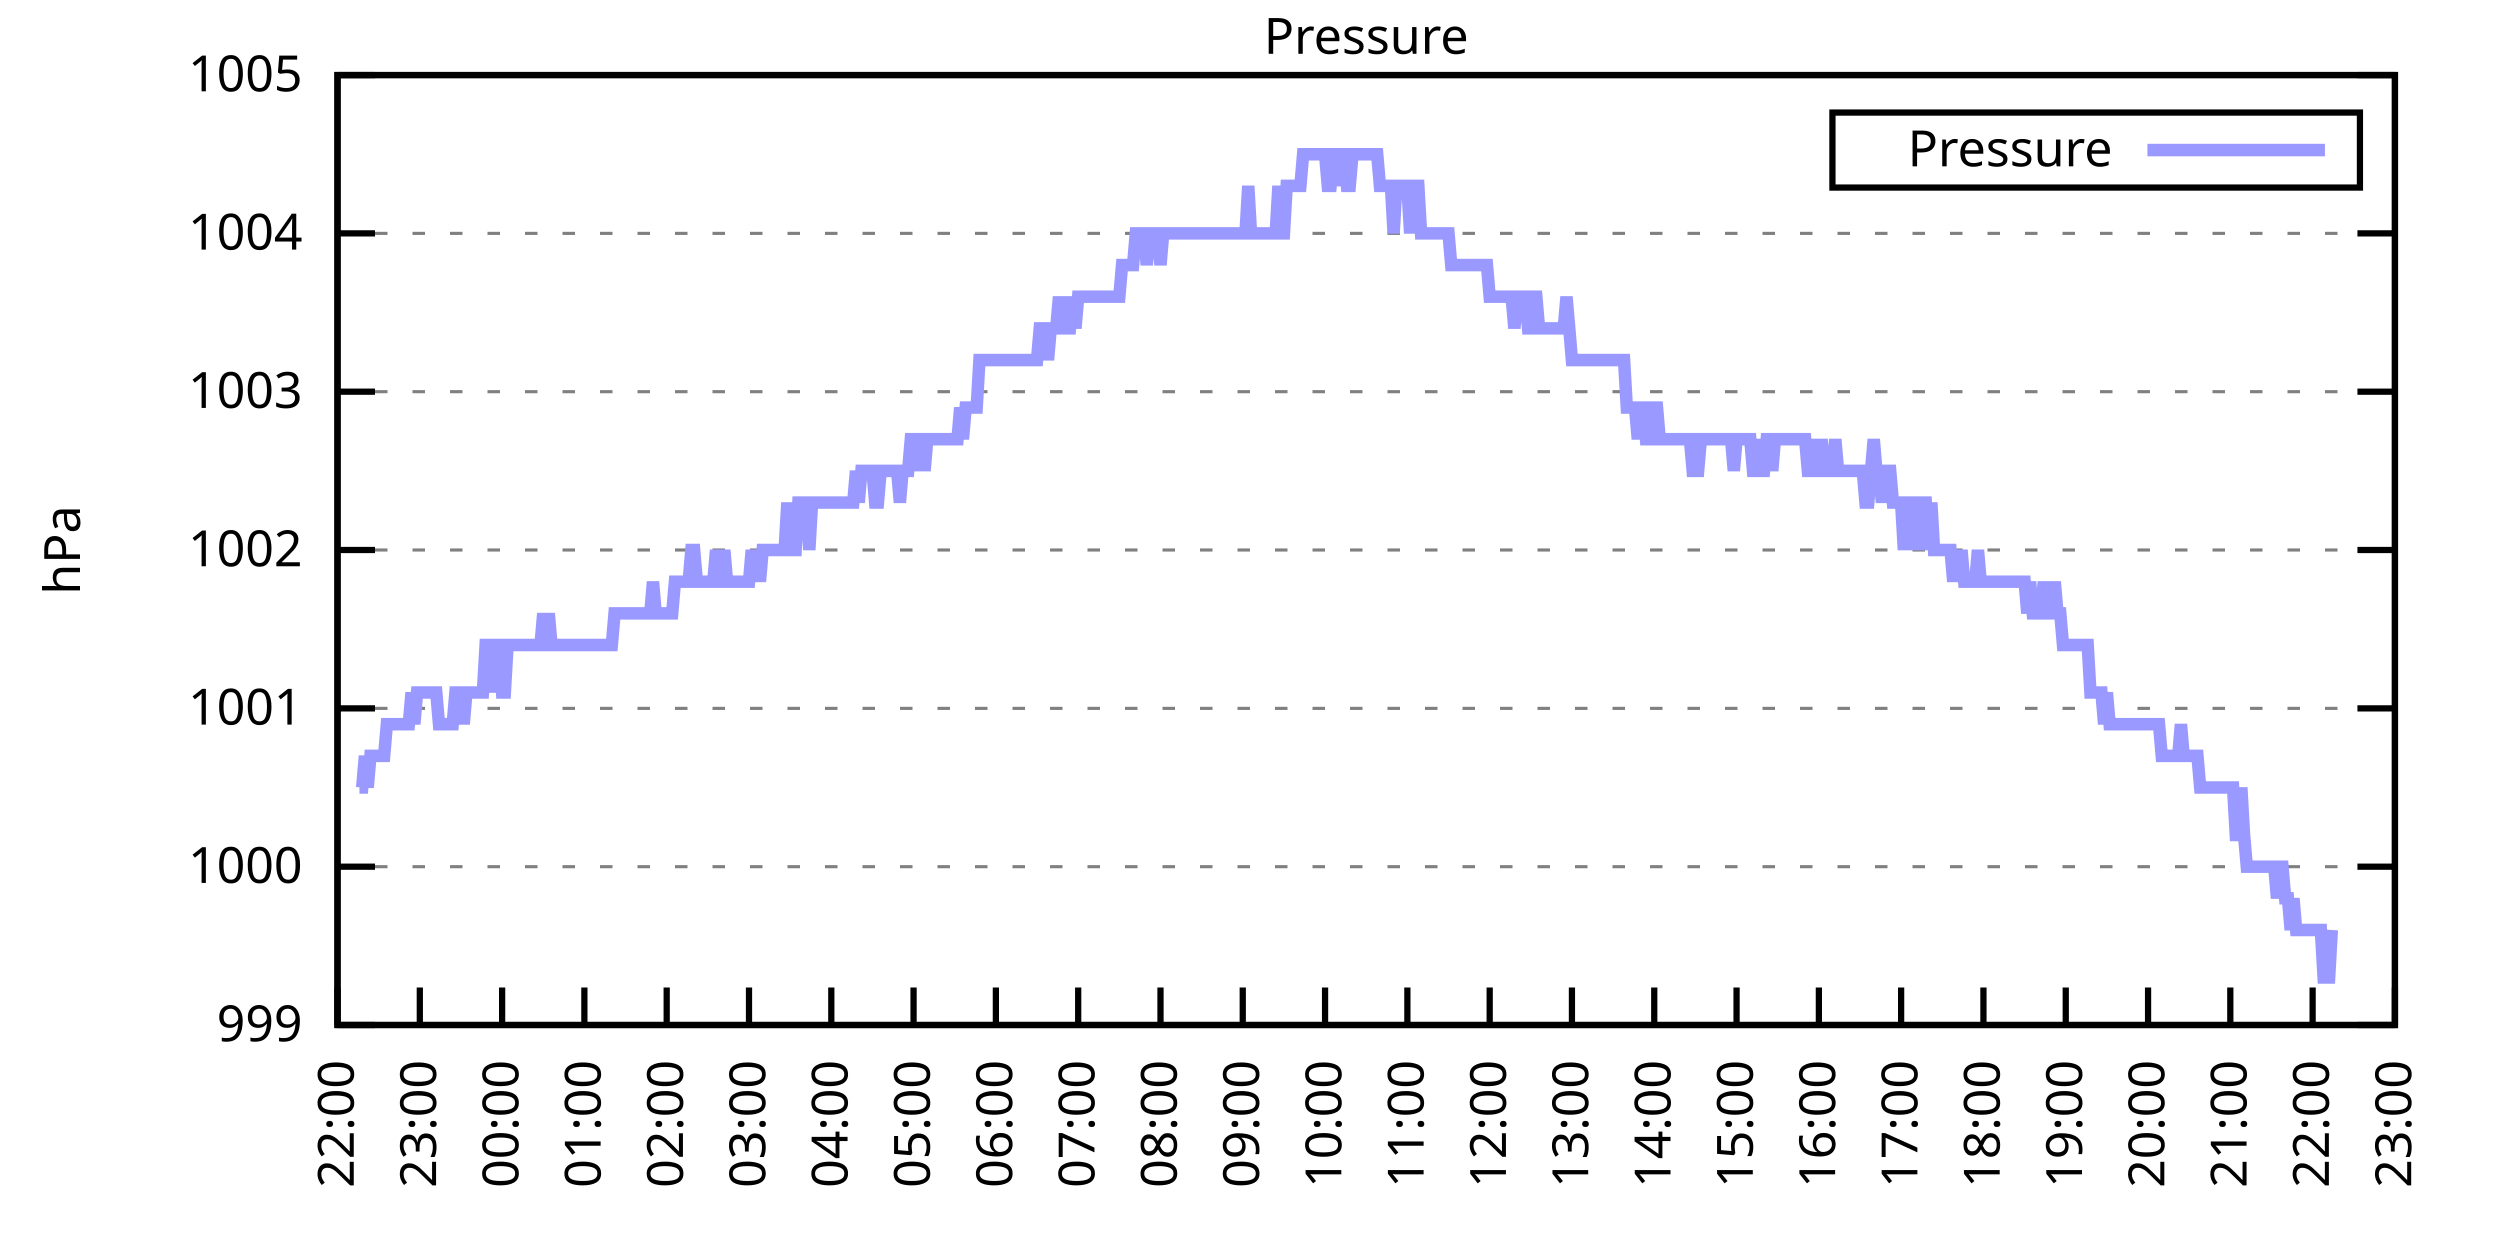
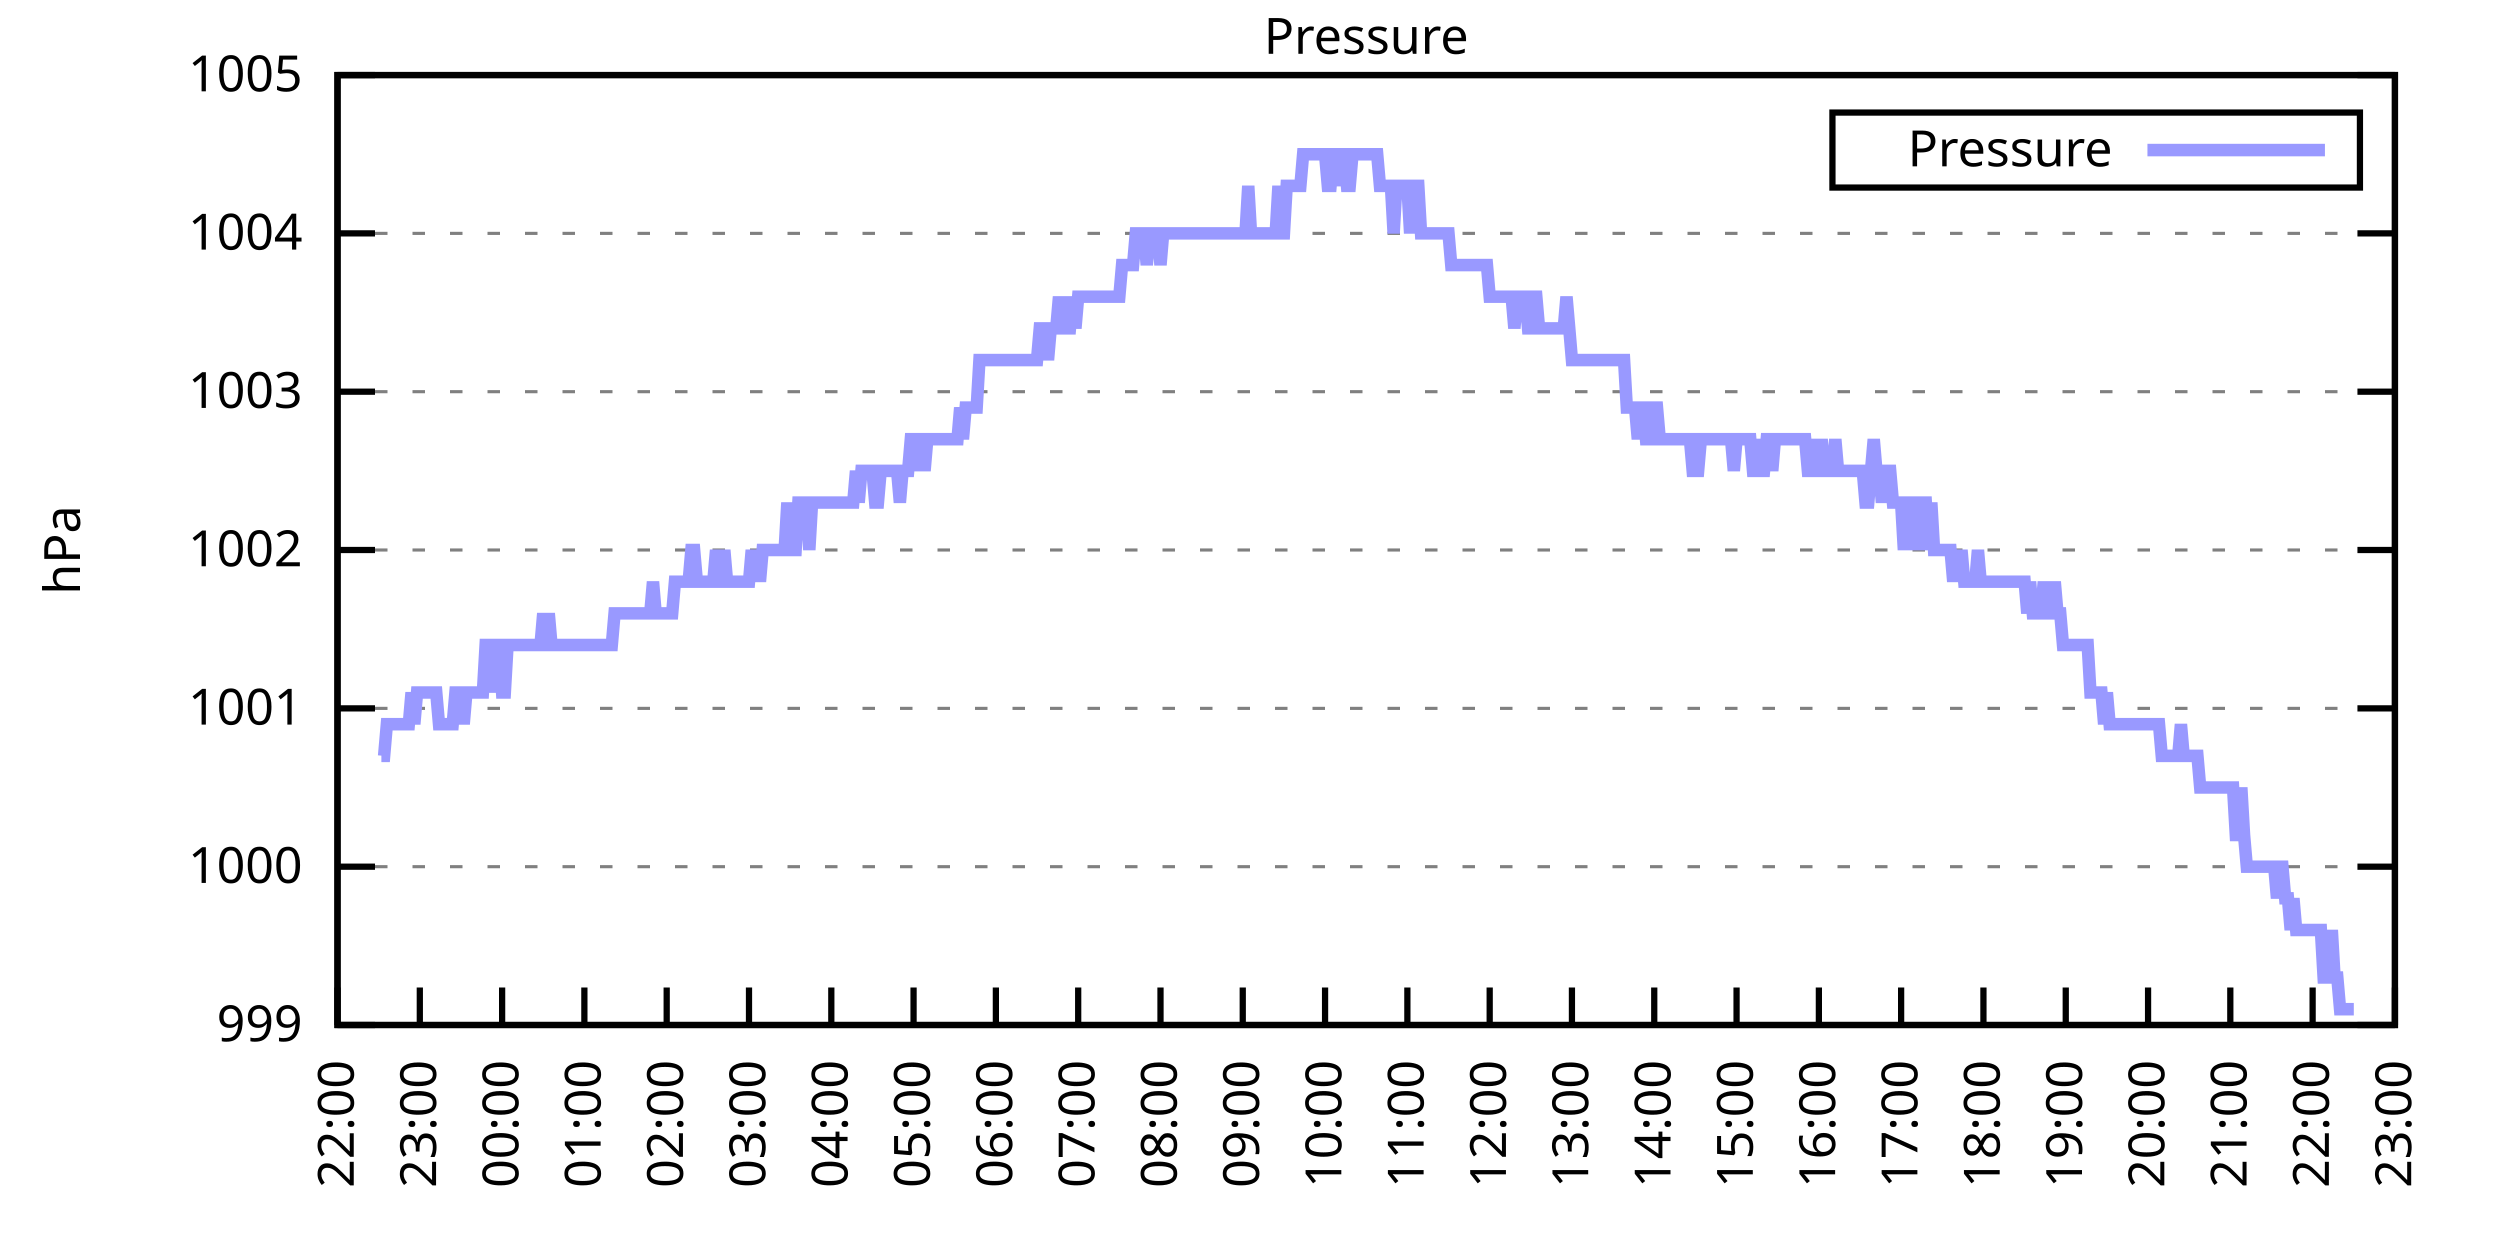
<svg xmlns="http://www.w3.org/2000/svg" xmlns:xlink="http://www.w3.org/1999/xlink" width="400" height="200" viewBox="0 0 400 200">
  <g id="gnuplot_canvas">
    <rect x="0" y="0" width="400" height="200" fill="none" />
    <defs>
      <circle id="gpDot" r="0.5" stroke-width="0.5" stroke="currentColor" />
      <path id="gpPt0" stroke-width="0.333" stroke="currentColor" d="M-1,0 h2 M0,-1 v2" />
      <path id="gpPt1" stroke-width="0.333" stroke="currentColor" d="M-1,-1 L1,1 M1,-1 L-1,1" />
      <path id="gpPt2" stroke-width="0.333" stroke="currentColor" d="M-1,0 L1,0 M0,-1 L0,1 M-1,-1 L1,1 M-1,1 L1,-1" />
      <rect id="gpPt3" stroke-width="0.333" stroke="currentColor" x="-1" y="-1" width="2" height="2" />
      <rect id="gpPt4" stroke-width="0.333" stroke="currentColor" fill="currentColor" x="-1" y="-1" width="2" height="2" />
      <circle id="gpPt5" stroke-width="0.333" stroke="currentColor" cx="0" cy="0" r="1" />
      <use xlink:href="#gpPt5" id="gpPt6" fill="currentColor" stroke="none" />
      <path id="gpPt7" stroke-width="0.333" stroke="currentColor" d="M0,-1.33 L-1.33,0.67 L1.33,0.67 z" />
      <use xlink:href="#gpPt7" id="gpPt8" fill="currentColor" stroke="none" />
      <use xlink:href="#gpPt7" id="gpPt9" stroke="currentColor" transform="rotate(180)" />
      <use xlink:href="#gpPt9" id="gpPt10" fill="currentColor" stroke="none" />
      <use xlink:href="#gpPt3" id="gpPt11" stroke="currentColor" transform="rotate(45)" />
      <use xlink:href="#gpPt11" id="gpPt12" fill="currentColor" stroke="none" />
      <path id="gpPt13" stroke-width="0.333" stroke="currentColor" d="M0,1.330 L1.265,0.411 L0.782,-1.067 L-0.782,-1.076 L-1.265,0.411 z" />
      <use xlink:href="#gpPt13" id="gpPt14" fill="currentColor" stroke="none" />
      <filter id="textbox" filterUnits="objectBoundingBox" x="0" y="0" height="1" width="1">
        <feFlood flood-color="white" flood-opacity="1" result="bgnd" />
        <feComposite in="SourceGraphic" in2="bgnd" operator="atop" />
      </filter>
      <filter id="greybox" filterUnits="objectBoundingBox" x="0" y="0" height="1" width="1">
        <feFlood flood-color="lightgrey" flood-opacity="1" result="grey" />
        <feComposite in="SourceGraphic" in2="grey" operator="atop" />
      </filter>
    </defs>
    <g fill="none" color="white" stroke="currentColor" stroke-width="1.00" stroke-linecap="butt" stroke-linejoin="miter">
</g>
    <g fill="none" color="black" stroke="currentColor" stroke-width="1.00" stroke-linecap="butt" stroke-linejoin="miter">
      <g stroke="none" shape-rendering="crispEdges">
        <polygon fill="rgb(255, 255, 255)" points="54.00,164.00 383.18,164.00 383.18,12.02 54.00,12.02 " />
      </g>
    </g>
    <g fill="none" color="black" stroke="currentColor" stroke-width="1.00" stroke-linecap="butt" stroke-linejoin="miter">
</g>
    <g fill="none" color="black" stroke="black" stroke-width="0.50" stroke-linecap="butt" stroke-linejoin="miter">
</g>
    <g fill="none" color="gray" stroke="currentColor" stroke-width="0.50" stroke-linecap="butt" stroke-linejoin="miter">
      <path stroke="gray" stroke-dasharray="2,4" class="gridline" d="M54.00,164.00 L383.19,164.00  " />
    </g>
    <g fill="none" color="gray" stroke="gray" stroke-width="1.00" stroke-linecap="butt" stroke-linejoin="miter">
</g>
    <g fill="none" color="black" stroke="currentColor" stroke-width="1.00" stroke-linecap="butt" stroke-linejoin="miter">
      <path stroke="black" d="M54.00,164.00 L60.00,164.00 M383.19,164.00 L377.19,164.00  " />
      <g transform="translate(48.40,166.60)" stroke="none" fill="black" font-family="Sans" font-size="8.00" text-anchor="end">
        <text>
          <tspan font-family="Sans"> 999</tspan>
        </text>
      </g>
    </g>
    <g fill="none" color="black" stroke="currentColor" stroke-width="1.00" stroke-linecap="butt" stroke-linejoin="miter">
</g>
    <g fill="none" color="black" stroke="black" stroke-width="0.50" stroke-linecap="butt" stroke-linejoin="miter">
</g>
    <g fill="none" color="gray" stroke="currentColor" stroke-width="0.50" stroke-linecap="butt" stroke-linejoin="miter">
      <path stroke="gray" stroke-dasharray="2,4" class="gridline" d="M54.00,138.67 L383.19,138.67  " />
    </g>
    <g fill="none" color="gray" stroke="gray" stroke-width="1.00" stroke-linecap="butt" stroke-linejoin="miter">
</g>
    <g fill="none" color="black" stroke="currentColor" stroke-width="1.00" stroke-linecap="butt" stroke-linejoin="miter">
      <path stroke="black" d="M54.00,138.67 L60.00,138.67 M383.19,138.67 L377.19,138.67  " />
      <g transform="translate(48.40,141.27)" stroke="none" fill="black" font-family="Sans" font-size="8.00" text-anchor="end">
        <text>
          <tspan font-family="Sans"> 1000</tspan>
        </text>
      </g>
    </g>
    <g fill="none" color="black" stroke="currentColor" stroke-width="1.00" stroke-linecap="butt" stroke-linejoin="miter">
</g>
    <g fill="none" color="black" stroke="black" stroke-width="0.50" stroke-linecap="butt" stroke-linejoin="miter">
</g>
    <g fill="none" color="gray" stroke="currentColor" stroke-width="0.50" stroke-linecap="butt" stroke-linejoin="miter">
      <path stroke="gray" stroke-dasharray="2,4" class="gridline" d="M54.00,113.34 L383.19,113.34  " />
    </g>
    <g fill="none" color="gray" stroke="gray" stroke-width="1.00" stroke-linecap="butt" stroke-linejoin="miter">
</g>
    <g fill="none" color="black" stroke="currentColor" stroke-width="1.00" stroke-linecap="butt" stroke-linejoin="miter">
      <path stroke="black" d="M54.00,113.34 L60.00,113.34 M383.19,113.34 L377.19,113.34  " />
      <g transform="translate(48.40,115.94)" stroke="none" fill="black" font-family="Sans" font-size="8.00" text-anchor="end">
        <text>
          <tspan font-family="Sans"> 1001</tspan>
        </text>
      </g>
    </g>
    <g fill="none" color="black" stroke="currentColor" stroke-width="1.00" stroke-linecap="butt" stroke-linejoin="miter">
</g>
    <g fill="none" color="black" stroke="black" stroke-width="0.50" stroke-linecap="butt" stroke-linejoin="miter">
</g>
    <g fill="none" color="gray" stroke="currentColor" stroke-width="0.50" stroke-linecap="butt" stroke-linejoin="miter">
      <path stroke="gray" stroke-dasharray="2,4" class="gridline" d="M54.00,88.00 L383.19,88.00  " />
    </g>
    <g fill="none" color="gray" stroke="gray" stroke-width="1.00" stroke-linecap="butt" stroke-linejoin="miter">
</g>
    <g fill="none" color="black" stroke="currentColor" stroke-width="1.00" stroke-linecap="butt" stroke-linejoin="miter">
      <path stroke="black" d="M54.00,88.00 L60.00,88.00 M383.19,88.00 L377.19,88.00  " />
      <g transform="translate(48.40,90.60)" stroke="none" fill="black" font-family="Sans" font-size="8.00" text-anchor="end">
        <text>
          <tspan font-family="Sans"> 1002</tspan>
        </text>
      </g>
    </g>
    <g fill="none" color="black" stroke="currentColor" stroke-width="1.00" stroke-linecap="butt" stroke-linejoin="miter">
</g>
    <g fill="none" color="black" stroke="black" stroke-width="0.50" stroke-linecap="butt" stroke-linejoin="miter">
</g>
    <g fill="none" color="gray" stroke="currentColor" stroke-width="0.50" stroke-linecap="butt" stroke-linejoin="miter">
      <path stroke="gray" stroke-dasharray="2,4" class="gridline" d="M54.00,62.67 L383.19,62.67  " />
    </g>
    <g fill="none" color="gray" stroke="gray" stroke-width="1.00" stroke-linecap="butt" stroke-linejoin="miter">
</g>
    <g fill="none" color="black" stroke="currentColor" stroke-width="1.00" stroke-linecap="butt" stroke-linejoin="miter">
      <path stroke="black" d="M54.00,62.67 L60.00,62.67 M383.19,62.67 L377.19,62.67  " />
      <g transform="translate(48.40,65.27)" stroke="none" fill="black" font-family="Sans" font-size="8.00" text-anchor="end">
        <text>
          <tspan font-family="Sans"> 1003</tspan>
        </text>
      </g>
    </g>
    <g fill="none" color="black" stroke="currentColor" stroke-width="1.00" stroke-linecap="butt" stroke-linejoin="miter">
</g>
    <g fill="none" color="black" stroke="black" stroke-width="0.50" stroke-linecap="butt" stroke-linejoin="miter">
</g>
    <g fill="none" color="gray" stroke="currentColor" stroke-width="0.50" stroke-linecap="butt" stroke-linejoin="miter">
      <path stroke="gray" stroke-dasharray="2,4" class="gridline" d="M54.00,37.34 L383.19,37.34  " />
    </g>
    <g fill="none" color="gray" stroke="gray" stroke-width="1.00" stroke-linecap="butt" stroke-linejoin="miter">
</g>
    <g fill="none" color="black" stroke="currentColor" stroke-width="1.00" stroke-linecap="butt" stroke-linejoin="miter">
      <path stroke="black" d="M54.00,37.34 L60.00,37.34 M383.19,37.34 L377.19,37.34  " />
      <g transform="translate(48.40,39.94)" stroke="none" fill="black" font-family="Sans" font-size="8.00" text-anchor="end">
        <text>
          <tspan font-family="Sans"> 1004</tspan>
        </text>
      </g>
    </g>
    <g fill="none" color="black" stroke="currentColor" stroke-width="1.00" stroke-linecap="butt" stroke-linejoin="miter">
</g>
    <g fill="none" color="black" stroke="black" stroke-width="0.50" stroke-linecap="butt" stroke-linejoin="miter">
</g>
    <g fill="none" color="gray" stroke="currentColor" stroke-width="0.50" stroke-linecap="butt" stroke-linejoin="miter">
      <path stroke="gray" stroke-dasharray="2,4" class="gridline" d="M54.00,12.01 L383.19,12.01  " />
    </g>
    <g fill="none" color="gray" stroke="gray" stroke-width="1.00" stroke-linecap="butt" stroke-linejoin="miter">
</g>
    <g fill="none" color="black" stroke="currentColor" stroke-width="1.00" stroke-linecap="butt" stroke-linejoin="miter">
      <path stroke="black" d="M54.00,12.01 L60.00,12.01 M383.19,12.01 L377.19,12.01  " />
      <g transform="translate(48.40,14.61)" stroke="none" fill="black" font-family="Sans" font-size="8.00" text-anchor="end">
        <text>
          <tspan font-family="Sans"> 1005</tspan>
        </text>
      </g>
    </g>
    <g fill="none" color="black" stroke="currentColor" stroke-width="1.00" stroke-linecap="butt" stroke-linejoin="miter">
      <path stroke="black" d="M54.00,164.00 L54.00,158.00  " />
      <g transform="translate(56.60,169.60) rotate(270.00)" stroke="none" fill="black" font-family="Sans" font-size="8.00" text-anchor="end">
        <text>
          <tspan font-family="Sans">22:00</tspan>
        </text>
      </g>
    </g>
    <g fill="none" color="black" stroke="currentColor" stroke-width="1.00" stroke-linecap="butt" stroke-linejoin="miter">
      <path stroke="black" d="M67.17,164.00 L67.17,158.00  " />
      <g transform="translate(69.77,169.60) rotate(270.00)" stroke="none" fill="black" font-family="Sans" font-size="8.00" text-anchor="end">
        <text>
          <tspan font-family="Sans">23:00</tspan>
        </text>
      </g>
    </g>
    <g fill="none" color="black" stroke="currentColor" stroke-width="1.00" stroke-linecap="butt" stroke-linejoin="miter">
      <path stroke="black" d="M80.34,164.00 L80.34,158.00  " />
      <g transform="translate(82.94,169.60) rotate(270.00)" stroke="none" fill="black" font-family="Sans" font-size="8.00" text-anchor="end">
        <text>
          <tspan font-family="Sans">00:00</tspan>
        </text>
      </g>
    </g>
    <g fill="none" color="black" stroke="currentColor" stroke-width="1.00" stroke-linecap="butt" stroke-linejoin="miter">
      <path stroke="black" d="M93.50,164.00 L93.50,158.00  " />
      <g transform="translate(96.10,169.60) rotate(270.00)" stroke="none" fill="black" font-family="Sans" font-size="8.00" text-anchor="end">
        <text>
          <tspan font-family="Sans">01:00</tspan>
        </text>
      </g>
    </g>
    <g fill="none" color="black" stroke="currentColor" stroke-width="1.00" stroke-linecap="butt" stroke-linejoin="miter">
      <path stroke="black" d="M106.67,164.00 L106.67,158.00  " />
      <g transform="translate(109.27,169.60) rotate(270.00)" stroke="none" fill="black" font-family="Sans" font-size="8.00" text-anchor="end">
        <text>
          <tspan font-family="Sans">02:00</tspan>
        </text>
      </g>
    </g>
    <g fill="none" color="black" stroke="currentColor" stroke-width="1.00" stroke-linecap="butt" stroke-linejoin="miter">
      <path stroke="black" d="M119.84,164.00 L119.84,158.00  " />
      <g transform="translate(122.44,169.60) rotate(270.00)" stroke="none" fill="black" font-family="Sans" font-size="8.00" text-anchor="end">
        <text>
          <tspan font-family="Sans">03:00</tspan>
        </text>
      </g>
    </g>
    <g fill="none" color="black" stroke="currentColor" stroke-width="1.00" stroke-linecap="butt" stroke-linejoin="miter">
      <path stroke="black" d="M133.01,164.00 L133.01,158.00  " />
      <g transform="translate(135.61,169.60) rotate(270.00)" stroke="none" fill="black" font-family="Sans" font-size="8.00" text-anchor="end">
        <text>
          <tspan font-family="Sans">04:00</tspan>
        </text>
      </g>
    </g>
    <g fill="none" color="black" stroke="currentColor" stroke-width="1.00" stroke-linecap="butt" stroke-linejoin="miter">
      <path stroke="black" d="M146.17,164.00 L146.17,158.00  " />
      <g transform="translate(148.77,169.60) rotate(270.00)" stroke="none" fill="black" font-family="Sans" font-size="8.00" text-anchor="end">
        <text>
          <tspan font-family="Sans">05:00</tspan>
        </text>
      </g>
    </g>
    <g fill="none" color="black" stroke="currentColor" stroke-width="1.00" stroke-linecap="butt" stroke-linejoin="miter">
      <path stroke="black" d="M159.34,164.00 L159.34,158.00  " />
      <g transform="translate(161.94,169.60) rotate(270.00)" stroke="none" fill="black" font-family="Sans" font-size="8.00" text-anchor="end">
        <text>
          <tspan font-family="Sans">06:00</tspan>
        </text>
      </g>
    </g>
    <g fill="none" color="black" stroke="currentColor" stroke-width="1.00" stroke-linecap="butt" stroke-linejoin="miter">
      <path stroke="black" d="M172.51,164.00 L172.51,158.00  " />
      <g transform="translate(175.11,169.60) rotate(270.00)" stroke="none" fill="black" font-family="Sans" font-size="8.00" text-anchor="end">
        <text>
          <tspan font-family="Sans">07:00</tspan>
        </text>
      </g>
    </g>
    <g fill="none" color="black" stroke="currentColor" stroke-width="1.00" stroke-linecap="butt" stroke-linejoin="miter">
      <path stroke="black" d="M185.68,164.00 L185.68,158.00  " />
      <g transform="translate(188.28,169.60) rotate(270.00)" stroke="none" fill="black" font-family="Sans" font-size="8.00" text-anchor="end">
        <text>
          <tspan font-family="Sans">08:00</tspan>
        </text>
      </g>
    </g>
    <g fill="none" color="black" stroke="currentColor" stroke-width="1.00" stroke-linecap="butt" stroke-linejoin="miter">
      <path stroke="black" d="M198.84,164.00 L198.84,158.00  " />
      <g transform="translate(201.44,169.60) rotate(270.00)" stroke="none" fill="black" font-family="Sans" font-size="8.00" text-anchor="end">
        <text>
          <tspan font-family="Sans">09:00</tspan>
        </text>
      </g>
    </g>
    <g fill="none" color="black" stroke="currentColor" stroke-width="1.00" stroke-linecap="butt" stroke-linejoin="miter">
      <path stroke="black" d="M212.01,164.00 L212.01,158.00  " />
      <g transform="translate(214.61,169.60) rotate(270.00)" stroke="none" fill="black" font-family="Sans" font-size="8.00" text-anchor="end">
        <text>
          <tspan font-family="Sans">10:00</tspan>
        </text>
      </g>
    </g>
    <g fill="none" color="black" stroke="currentColor" stroke-width="1.00" stroke-linecap="butt" stroke-linejoin="miter">
      <path stroke="black" d="M225.18,164.00 L225.18,158.00  " />
      <g transform="translate(227.78,169.60) rotate(270.00)" stroke="none" fill="black" font-family="Sans" font-size="8.00" text-anchor="end">
        <text>
          <tspan font-family="Sans">11:00</tspan>
        </text>
      </g>
    </g>
    <g fill="none" color="black" stroke="currentColor" stroke-width="1.00" stroke-linecap="butt" stroke-linejoin="miter">
      <path stroke="black" d="M238.35,164.00 L238.35,158.00  " />
      <g transform="translate(240.95,169.60) rotate(270.00)" stroke="none" fill="black" font-family="Sans" font-size="8.00" text-anchor="end">
        <text>
          <tspan font-family="Sans">12:00</tspan>
        </text>
      </g>
    </g>
    <g fill="none" color="black" stroke="currentColor" stroke-width="1.00" stroke-linecap="butt" stroke-linejoin="miter">
      <path stroke="black" d="M251.51,164.00 L251.51,158.00  " />
      <g transform="translate(254.11,169.60) rotate(270.00)" stroke="none" fill="black" font-family="Sans" font-size="8.00" text-anchor="end">
        <text>
          <tspan font-family="Sans">13:00</tspan>
        </text>
      </g>
    </g>
    <g fill="none" color="black" stroke="currentColor" stroke-width="1.00" stroke-linecap="butt" stroke-linejoin="miter">
      <path stroke="black" d="M264.68,164.00 L264.68,158.00  " />
      <g transform="translate(267.28,169.60) rotate(270.00)" stroke="none" fill="black" font-family="Sans" font-size="8.00" text-anchor="end">
        <text>
          <tspan font-family="Sans">14:00</tspan>
        </text>
      </g>
    </g>
    <g fill="none" color="black" stroke="currentColor" stroke-width="1.00" stroke-linecap="butt" stroke-linejoin="miter">
      <path stroke="black" d="M277.85,164.00 L277.85,158.00  " />
      <g transform="translate(280.45,169.60) rotate(270.00)" stroke="none" fill="black" font-family="Sans" font-size="8.00" text-anchor="end">
        <text>
          <tspan font-family="Sans">15:00</tspan>
        </text>
      </g>
    </g>
    <g fill="none" color="black" stroke="currentColor" stroke-width="1.00" stroke-linecap="butt" stroke-linejoin="miter">
      <path stroke="black" d="M291.02,164.00 L291.02,158.00  " />
      <g transform="translate(293.62,169.60) rotate(270.00)" stroke="none" fill="black" font-family="Sans" font-size="8.00" text-anchor="end">
        <text>
          <tspan font-family="Sans">16:00</tspan>
        </text>
      </g>
    </g>
    <g fill="none" color="black" stroke="currentColor" stroke-width="1.00" stroke-linecap="butt" stroke-linejoin="miter">
      <path stroke="black" d="M304.18,164.00 L304.18,158.00  " />
      <g transform="translate(306.78,169.60) rotate(270.00)" stroke="none" fill="black" font-family="Sans" font-size="8.00" text-anchor="end">
        <text>
          <tspan font-family="Sans">17:00</tspan>
        </text>
      </g>
    </g>
    <g fill="none" color="black" stroke="currentColor" stroke-width="1.00" stroke-linecap="butt" stroke-linejoin="miter">
      <path stroke="black" d="M317.35,164.00 L317.35,158.00  " />
      <g transform="translate(319.95,169.60) rotate(270.00)" stroke="none" fill="black" font-family="Sans" font-size="8.00" text-anchor="end">
        <text>
          <tspan font-family="Sans">18:00</tspan>
        </text>
      </g>
    </g>
    <g fill="none" color="black" stroke="currentColor" stroke-width="1.00" stroke-linecap="butt" stroke-linejoin="miter">
      <path stroke="black" d="M330.52,164.00 L330.52,158.00  " />
      <g transform="translate(333.12,169.60) rotate(270.00)" stroke="none" fill="black" font-family="Sans" font-size="8.00" text-anchor="end">
        <text>
          <tspan font-family="Sans">19:00</tspan>
        </text>
      </g>
    </g>
    <g fill="none" color="black" stroke="currentColor" stroke-width="1.00" stroke-linecap="butt" stroke-linejoin="miter">
      <path stroke="black" d="M343.69,164.00 L343.69,158.00  " />
      <g transform="translate(346.29,169.60) rotate(270.00)" stroke="none" fill="black" font-family="Sans" font-size="8.00" text-anchor="end">
        <text>
          <tspan font-family="Sans">20:00</tspan>
        </text>
      </g>
    </g>
    <g fill="none" color="black" stroke="currentColor" stroke-width="1.00" stroke-linecap="butt" stroke-linejoin="miter">
      <path stroke="black" d="M356.85,164.00 L356.85,158.00  " />
      <g transform="translate(359.45,169.60) rotate(270.00)" stroke="none" fill="black" font-family="Sans" font-size="8.00" text-anchor="end">
        <text>
          <tspan font-family="Sans">21:00</tspan>
        </text>
      </g>
    </g>
    <g fill="none" color="black" stroke="currentColor" stroke-width="1.00" stroke-linecap="butt" stroke-linejoin="miter">
      <path stroke="black" d="M370.02,164.00 L370.02,158.00  " />
      <g transform="translate(372.62,169.60) rotate(270.00)" stroke="none" fill="black" font-family="Sans" font-size="8.00" text-anchor="end">
        <text>
          <tspan font-family="Sans">22:00</tspan>
        </text>
      </g>
    </g>
    <g fill="none" color="black" stroke="currentColor" stroke-width="1.00" stroke-linecap="butt" stroke-linejoin="miter">
      <path stroke="black" d="M383.19,164.00 L383.19,158.00  " />
      <g transform="translate(385.79,169.60) rotate(270.00)" stroke="none" fill="black" font-family="Sans" font-size="8.00" text-anchor="end">
        <text>
          <tspan font-family="Sans">23:00</tspan>
        </text>
      </g>
    </g>
    <g fill="none" color="black" stroke="currentColor" stroke-width="1.00" stroke-linecap="butt" stroke-linejoin="miter">
</g>
    <g fill="none" color="black" stroke="currentColor" stroke-width="1.00" stroke-linecap="butt" stroke-linejoin="miter">
      <path stroke="black" d="M54.00,12.01 L54.00,164.00 L383.19,164.00 L383.19,12.01 L54.00,12.01 Z  " />
    </g>
    <g fill="none" color="black" stroke="currentColor" stroke-width="1.00" stroke-linecap="butt" stroke-linejoin="miter">
</g>
    <g fill="none" color="black" stroke="currentColor" stroke-width="1.00" stroke-linecap="butt" stroke-linejoin="miter">
      <path stroke="black" d="M293.19,30.01 L293.19,18.01 L377.59,18.01 L377.59,30.01 L293.19,30.01 Z  " />
    </g>
    <g id="Pressure_plot_1">
      <g fill="none" color="white" stroke="black" stroke-width="2.00" stroke-linecap="butt" stroke-linejoin="miter">
</g>
      <g fill="none" color="black" stroke="currentColor" stroke-width="2.00" stroke-linecap="butt" stroke-linejoin="miter">
        <g transform="translate(337.99,26.61)" stroke="none" fill="black" font-family="Sans" font-size="8.00" text-anchor="end">
          <text>
            <tspan font-family="Sans">Pressure</tspan>
          </text>
        </g>
      </g>
      <g fill="none" color="black" stroke="currentColor" stroke-width="2.00" stroke-linecap="butt" stroke-linejoin="miter">
-         <path stroke="rgb(153, 153, 255)" d="M343.59,24.01 L371.99,24.01 M57.51,126.00 L57.95,126.00 L58.39,120.94 L58.83,126.00 L59.27,120.94 L59.71,120.94   L60.14,120.94 L60.58,120.94 L61.02,120.94 L61.46,120.94 L61.90,115.87 L62.34,115.87 L62.78,115.87 L63.22,115.87   L63.66,115.87 L64.10,115.87 L64.53,115.87 L64.97,115.87 L65.41,115.87 L65.85,110.80 L66.29,115.87 L66.73,110.80   L67.17,110.80 L67.61,110.80 L68.05,110.80 L68.48,110.80 L68.92,110.80 L69.36,110.80 L69.80,110.80 L70.24,115.87   L70.68,115.87 L71.12,115.87 L71.56,115.87 L72.00,115.87 L72.43,115.87 L72.87,110.80 L73.31,110.80 L73.75,110.80   L74.19,115.87 L74.63,110.80 L75.07,110.80 L75.51,110.80 L75.95,110.80 L76.38,110.80 L76.82,110.80 L77.26,110.80   L77.70,103.20 L78.14,103.20 L78.58,110.80 L79.02,103.20 L79.46,103.20 L79.90,103.20 L80.34,110.80 L80.77,110.80   L81.21,103.20 L81.65,103.20 L82.09,103.20 L82.53,103.20 L82.97,103.20 L83.41,103.20 L83.85,103.20 L84.29,103.20   L84.72,103.20 L85.16,103.20 L85.60,103.20 L86.04,103.20 L86.48,103.20 L86.92,98.14 L87.36,103.20 L87.80,98.14   L88.24,103.20 L88.67,103.20 L89.11,103.20 L89.55,103.20 L89.99,103.20 L90.43,103.20 L90.87,103.20 L91.31,103.20   L91.75,103.20 L92.19,103.20 L92.62,103.20 L93.06,103.20 L93.50,103.20 L93.94,103.20 L94.38,103.20 L94.82,103.20   L95.26,103.20 L95.70,103.20 L96.14,103.20 L96.58,103.20 L97.01,103.20 L97.45,103.20 L97.89,103.20 L98.33,98.14   L98.77,98.14 L99.21,98.14 L99.65,98.14 L100.09,98.14 L100.53,98.14 L100.96,98.14 L101.40,98.14 L101.84,98.14   L102.28,98.14 L102.72,98.14 L103.16,98.14 L103.60,98.14 L104.04,98.14 L104.48,93.07 L104.91,98.14 L105.35,98.14   L105.79,98.14 L106.23,98.14 L106.67,98.14 L107.11,98.14 L107.55,98.14 L107.99,93.07 L108.43,93.07 L108.87,93.07   L109.30,93.07 L109.74,93.07 L110.18,93.07 L110.62,88.00 L111.06,88.00 L111.50,93.07 L111.94,93.07 L112.38,93.07   L112.82,93.07 L113.25,93.07 L113.69,93.07 L114.13,93.07 L114.57,88.00 L115.01,93.07 L115.45,93.07 L115.89,88.00   L116.33,93.07 L116.77,93.07 L117.20,93.07 L117.64,93.07 L118.08,93.07 L118.52,93.07 L118.96,93.07 L119.40,93.07   L119.84,93.07 L120.28,88.00 L120.72,93.07 L121.15,88.00 L121.59,93.07 L122.03,88.00 L122.47,88.00 L122.91,88.00   L123.35,88.00 L123.79,88.00 L124.23,88.00 L124.67,88.00 L125.11,88.00 L125.54,88.00 L125.98,80.41 L126.42,88.00   L126.86,88.00 L127.30,88.00 L127.74,80.41 L128.18,80.41 L128.62,80.41 L129.06,80.41 L129.49,88.00 L129.93,80.41   L130.37,80.41 L130.81,80.41 L131.25,80.41 L131.69,80.41 L132.13,80.41 L132.57,80.41 L133.01,80.41 L133.44,80.41   L133.88,80.41 L134.32,80.41 L134.76,80.41 L135.20,80.41 L135.64,80.41 L136.08,80.41 L136.52,80.41 L136.96,75.34   L137.39,80.41 L137.83,75.34 L138.27,75.34 L138.71,75.34 L139.15,75.34 L139.59,75.34 L140.03,80.41 L140.47,80.41   L140.91,75.34 L141.35,75.34 L141.78,75.34 L142.22,75.34 L142.66,75.34 L143.10,75.34 L143.54,75.34 L143.98,80.41   L144.42,75.34 L144.86,75.34 L145.30,75.34 L145.73,70.27 L146.17,70.27 L146.61,70.27 L147.05,75.34 L147.49,70.27   L147.93,75.34 L148.37,70.27 L148.81,70.27 L149.25,70.27 L149.68,70.27 L150.12,70.27 L150.56,70.27 L151.00,70.27   L151.44,70.27 L151.88,70.27 L152.32,70.27 L152.76,70.27 L153.20,70.27 L153.63,65.21 L154.07,70.27 L154.51,65.21   L154.95,65.21 L155.39,65.21 L155.83,65.21 L156.27,65.21 L156.71,57.61 L157.15,57.61 L157.59,57.61 L158.02,57.61   L158.46,57.61 L158.90,57.61 L159.34,57.61 L159.78,57.61 L160.22,57.61 L160.66,57.61 L161.10,57.61 L161.54,57.61   L161.97,57.61 L162.41,57.61 L162.85,57.61 L163.29,57.61 L163.73,57.61 L164.17,57.61 L164.61,57.61 L165.05,57.61   L165.49,57.61 L165.92,57.61 L166.36,52.54 L166.80,52.54 L167.24,52.54 L167.68,57.61 L168.12,52.54 L168.56,52.54   L169.00,52.54 L169.44,47.47 L169.87,52.54 L170.31,47.47 L170.75,52.54 L171.19,52.54 L171.63,47.47 L172.07,52.54   L172.51,47.47 L172.95,47.47 L173.39,47.47 L173.83,47.47 L174.26,47.47 L174.70,47.47 L175.14,47.47 L175.58,47.47   L176.02,47.47 L176.46,47.47 L176.90,47.47 L177.34,47.47 L177.78,47.47 L178.21,47.47 L178.65,47.47 L179.09,47.47   L179.53,42.41 L179.97,42.41 L180.41,42.41 L180.85,42.41 L181.29,42.41 L181.73,37.34 L182.16,37.34 L182.60,37.34   L183.04,37.34 L183.48,42.41 L183.92,37.34 L184.36,37.34 L184.80,37.34 L185.24,37.34 L185.68,42.41 L186.11,37.34   L186.55,37.34 L186.99,37.34 L187.43,37.34 L187.87,37.34 L188.31,37.34 L188.75,37.34 L189.19,37.34 L189.63,37.34   L190.07,37.34 L190.50,37.34 L190.94,37.34 L191.38,37.34 L191.82,37.34 L192.26,37.34 L192.70,37.34 L193.14,37.34   L193.58,37.34 L194.02,37.34 L194.45,37.34 L194.89,37.34 L195.33,37.34 L195.77,37.34 L196.21,37.34 L196.65,37.34   L197.09,37.34 L197.53,37.34 L197.97,37.34 L198.40,37.34 L198.84,37.34 L199.28,37.34 L199.72,29.74 L200.16,37.34   L200.60,37.34 L201.04,37.34 L201.48,37.34 L201.92,37.34 L202.35,37.34 L202.79,37.34 L203.23,37.34 L203.67,37.34   L204.11,37.34 L204.55,29.74 L204.99,37.34 L205.43,37.34 L205.87,29.74 L206.31,29.74 L206.74,29.74 L207.18,29.74   L207.62,29.74 L208.06,29.74 L208.50,24.68 L208.94,24.68 L209.38,24.68 L209.82,24.68 L210.26,24.68 L210.69,24.68   L211.13,24.68 L211.57,24.68 L212.01,24.68 L212.45,29.74 L212.89,29.74 L213.33,24.68 L213.77,24.68 L214.21,29.74   L214.64,24.68 L215.08,24.68 L215.52,29.74 L215.96,29.74 L216.40,24.68 L216.84,24.68 L217.28,24.68 L217.72,24.68   L218.16,24.68 L218.60,24.68 L219.03,24.68 L219.47,24.68 L219.91,24.68 L220.35,24.68 L220.79,29.74 L221.23,29.74   L221.67,29.74 L222.11,29.74 L222.55,29.74 L222.98,37.34 L223.42,29.74 L223.86,29.74 L224.30,29.74 L224.74,29.74   L225.18,29.74 L225.62,37.34 L226.06,29.74 L226.50,29.74 L226.93,29.74 L227.37,37.34 L227.81,37.34 L228.25,37.34   L228.69,37.34 L229.13,37.34 L229.57,37.34 L230.01,37.34 L230.45,37.34 L230.88,37.34 L231.32,37.34 L231.76,37.34   L232.20,42.41 L232.64,42.41 L233.08,42.41 L233.52,42.41 L233.96,42.41 L234.40,42.41 L234.84,42.41 L235.27,42.41   L235.71,42.41 L236.15,42.41 L236.59,42.41 L237.03,42.41 L237.47,42.41 L237.91,42.41 L238.35,47.47 L238.79,47.47   L239.22,47.47 L239.66,47.47 L240.10,47.47 L240.54,47.47 L240.98,47.47 L241.42,47.47 L241.86,47.47 L242.30,52.54   L242.74,47.47 L243.17,47.47 L243.61,47.47 L244.05,47.47 L244.49,52.54 L244.93,52.54 L245.37,47.47 L245.81,47.47   L246.25,52.54 L246.69,52.54 L247.12,52.54 L247.56,52.54 L248.00,52.54 L248.44,52.54 L248.88,52.54 L249.32,52.54   L249.76,52.54 L250.20,52.54 L250.64,47.47 L251.08,52.54 L251.51,57.61 L251.95,57.61 L252.39,57.61 L252.83,57.61   L253.27,57.61 L253.71,57.61 L254.15,57.61 L254.59,57.61 L255.03,57.61 L255.46,57.61 L255.90,57.61 L256.34,57.61   L256.78,57.61 L257.22,57.61 L257.66,57.61 L258.10,57.61 L258.54,57.61 L258.98,57.61 L259.41,57.61 L259.85,57.61   L260.29,65.21 L260.73,65.21 L261.17,65.21 L261.61,65.21 L262.05,70.27 L262.49,65.21 L262.93,65.21 L263.36,70.27   L263.80,70.27 L264.24,65.21 L264.68,65.21 L265.12,65.21 L265.56,70.27 L266.00,70.27 L266.44,70.27 L266.88,70.27   L267.32,70.27 L267.75,70.27 L268.19,70.27 L268.63,70.27 L269.07,70.27 L269.51,70.27 L269.95,70.27 L270.39,70.27   L270.83,75.34 L271.27,75.34 L271.70,75.34 L272.14,70.27 L272.58,70.27 L273.02,70.27 L273.46,70.27 L273.90,70.27   L274.34,70.27 L274.78,70.27 L275.22,70.27 L275.65,70.27 L276.09,70.27 L276.53,70.27 L276.97,70.27 L277.41,75.34   L277.85,70.27 L278.29,70.27 L278.73,70.27 L279.17,70.27 L279.60,70.27 L280.04,70.27 L280.48,75.34 L280.92,75.34   L281.36,70.27 L281.80,75.34 L282.24,75.34 L282.68,70.27 L283.12,70.27 L283.56,75.34 L283.99,70.27 L284.43,70.27   L284.87,70.27 L285.31,70.27 L285.75,70.27 L286.19,70.27 L286.63,70.27 L287.07,70.27 L287.51,70.27 L287.94,70.27   L288.38,70.27 L288.82,70.27 L289.26,75.34 L289.70,75.34 L290.14,70.27 L290.58,75.34 L291.02,75.34 L291.46,70.27   L291.89,75.34 L292.33,75.34 L292.77,75.34 L293.21,75.34 L293.65,70.27 L294.09,75.34 L294.53,75.34 L294.97,75.34   L295.41,75.34 L295.84,75.34 L296.28,75.34 L296.72,75.34 L297.16,75.34 L297.60,75.34 L298.04,75.34 L298.48,80.41   L298.92,80.41 L299.36,75.34 L299.80,70.27 L300.23,75.34 L300.67,75.34 L301.11,80.41 L301.55,75.34 L301.99,75.34   L302.43,75.34 L302.87,80.41 L303.31,80.41 L303.75,80.41 L304.18,80.41 L304.62,88.00 L305.06,80.41 L305.50,80.41   L305.94,88.00 L306.38,80.41 L306.82,88.00 L307.26,80.41 L307.70,80.41 L308.13,80.41 L308.57,88.00 L309.01,80.41   L309.45,88.00 L309.89,88.00 L310.33,88.00 L310.77,88.00 L311.21,88.00 L311.65,88.00 L312.08,88.00 L312.52,93.07   L312.96,88.00 L313.40,93.07 L313.84,88.00 L314.28,93.07 L314.72,93.07 L315.16,93.07 L315.60,93.07 L316.04,93.07   L316.47,88.00 L316.91,93.07 L317.35,93.07 L317.79,93.07 L318.23,93.07 L318.67,93.07 L319.11,93.07 L319.55,93.07   L319.99,93.07 L320.42,93.07 L320.86,93.07 L321.30,93.07 L321.74,93.07 L322.18,93.07 L322.62,93.07 L323.06,93.07   L323.50,93.07 L323.94,93.07 L324.37,98.14 L324.81,93.07 L325.25,98.14 L325.69,98.14 L326.13,98.14 L326.57,98.14   L327.01,93.07 L327.45,98.14 L327.89,98.14 L328.33,98.14 L328.76,93.07 L329.20,98.14 L329.64,98.14 L330.08,103.20   L330.52,103.20 L330.96,103.20 L331.40,103.20 L331.84,103.20 L332.28,103.20 L332.71,103.20 L333.15,103.20 L333.59,103.20   L334.03,103.20 L334.47,110.80 L334.91,110.80 L335.35,110.80 L335.79,110.80 L336.23,110.80 L336.66,115.87 L337.10,110.80   L337.54,115.87 L337.98,115.87 L338.42,115.87 L338.86,115.87 L339.30,115.87 L339.74,115.87 L340.18,115.87 L340.61,115.87   L341.05,115.87 L341.49,115.87 L341.93,115.87 L342.37,115.87 L342.81,115.87 L343.25,115.87 L343.69,115.87 L344.13,115.87   L344.57,115.87 L345.00,115.87 L345.44,115.87 L345.88,120.94 L346.32,120.94 L346.76,120.94 L347.20,120.94 L347.64,120.94   L348.08,120.94 L348.52,120.94 L348.95,115.87 L349.39,120.94 L349.83,120.94 L350.27,120.94 L350.71,120.94 L351.15,120.94   L351.59,120.94 L352.03,126.00 L352.47,126.00 L352.90,126.00 L353.34,126.00 L353.78,126.00 L354.22,126.00 L354.66,126.00   L355.10,126.00 L355.54,126.00 L355.98,126.00 L356.42,126.00 L356.85,126.00 L357.29,126.00 L357.73,133.60 L358.17,133.60   L358.61,126.00 L359.05,133.60 L359.49,138.67 L359.93,138.67 L360.37,138.67 L360.81,138.67 L361.24,138.67 L361.68,138.67   L362.12,138.67 L362.56,138.67 L363.00,138.67 L363.44,138.67 L363.88,138.67 L364.32,143.73 L364.76,138.67 L365.19,138.67   L365.63,143.73 L366.07,143.73 L366.51,148.80 L366.95,143.73 L367.39,148.80 L367.83,148.80 L368.27,148.80 L368.71,148.80   L369.14,148.80 L369.58,148.80 L370.02,148.80 L370.46,148.80 L370.90,148.80 L371.34,148.80 L371.78,156.40 L372.22,156.40   L372.66,156.40 L373.09,148.80  " />
+         <path stroke="rgb(153, 153, 255)" d="M343.59,24.01 L371.99,24.01 M61.02,120.94 L61.46,120.94 L61.90,115.87 L62.34,115.87 L62.78,115.87 L63.22,115.87   L63.66,115.87 L64.10,115.87 L64.53,115.87 L64.97,115.87 L65.41,115.87 L65.85,110.80 L66.29,115.87 L66.73,110.80   L67.17,110.80 L67.61,110.80 L68.05,110.80 L68.48,110.80 L68.92,110.80 L69.36,110.80 L69.80,110.80 L70.24,115.87   L70.68,115.87 L71.12,115.87 L71.56,115.87 L72.00,115.87 L72.43,115.87 L72.87,110.80 L73.31,110.80 L73.75,110.80   L74.19,115.87 L74.63,110.80 L75.07,110.80 L75.51,110.80 L75.95,110.80 L76.38,110.80 L76.82,110.80 L77.26,110.80   L77.70,103.20 L78.14,103.20 L78.58,110.80 L79.02,103.20 L79.46,103.20 L79.90,103.20 L80.34,110.80 L80.77,110.80   L81.21,103.20 L81.65,103.20 L82.09,103.20 L82.53,103.20 L82.97,103.20 L83.41,103.20 L83.85,103.20 L84.29,103.20   L84.72,103.20 L85.16,103.20 L85.60,103.20 L86.04,103.20 L86.48,103.20 L86.92,98.14 L87.36,103.20 L87.80,98.14   L88.24,103.20 L88.67,103.20 L89.11,103.20 L89.55,103.20 L89.99,103.20 L90.43,103.20 L90.87,103.20 L91.31,103.20   L91.75,103.20 L92.19,103.20 L92.62,103.20 L93.06,103.20 L93.50,103.20 L93.94,103.20 L94.38,103.20 L94.82,103.20   L95.26,103.20 L95.70,103.20 L96.14,103.20 L96.58,103.20 L97.01,103.20 L97.45,103.20 L97.89,103.20 L98.33,98.14   L98.77,98.14 L99.21,98.14 L99.65,98.14 L100.09,98.14 L100.53,98.14 L100.96,98.14 L101.40,98.14 L101.84,98.14   L102.28,98.14 L102.72,98.14 L103.16,98.14 L103.60,98.14 L104.04,98.14 L104.48,93.07 L104.91,98.14 L105.35,98.14   L105.79,98.14 L106.23,98.14 L106.67,98.14 L107.11,98.14 L107.55,98.14 L107.99,93.07 L108.43,93.07 L108.87,93.07   L109.30,93.07 L109.74,93.07 L110.18,93.07 L110.62,88.00 L111.06,88.00 L111.50,93.07 L111.94,93.07 L112.38,93.07   L112.82,93.07 L113.25,93.07 L113.69,93.07 L114.13,93.07 L114.57,88.00 L115.01,93.07 L115.45,93.07 L115.89,88.00   L116.33,93.07 L116.77,93.07 L117.20,93.07 L117.64,93.07 L118.08,93.07 L118.52,93.07 L118.96,93.07 L119.40,93.07   L119.84,93.07 L120.28,88.00 L120.72,93.07 L121.15,88.00 L121.59,93.07 L122.03,88.00 L122.47,88.00 L122.91,88.00   L123.35,88.00 L123.79,88.00 L124.23,88.00 L124.67,88.00 L125.11,88.00 L125.54,88.00 L125.98,80.41 L126.42,88.00   L126.86,88.00 L127.30,88.00 L127.74,80.41 L128.18,80.41 L128.62,80.41 L129.06,80.41 L129.49,88.00 L129.93,80.41   L130.37,80.41 L130.81,80.41 L131.25,80.41 L131.69,80.41 L132.13,80.41 L132.57,80.41 L133.01,80.41 L133.44,80.41   L133.88,80.41 L134.32,80.41 L134.76,80.41 L135.20,80.41 L135.64,80.41 L136.08,80.41 L136.52,80.41 L136.96,75.34   L137.39,80.41 L137.83,75.34 L138.27,75.34 L138.71,75.34 L139.15,75.34 L139.59,75.34 L140.03,80.41 L140.47,80.41   L140.91,75.34 L141.35,75.34 L141.78,75.34 L142.22,75.34 L142.66,75.34 L143.10,75.34 L143.54,75.34 L143.98,80.41   L144.42,75.34 L144.86,75.34 L145.30,75.34 L145.73,70.27 L146.17,70.27 L146.61,70.27 L147.05,75.34 L147.49,70.27   L147.93,75.34 L148.37,70.27 L148.81,70.27 L149.25,70.27 L149.68,70.27 L150.12,70.27 L150.56,70.27 L151.00,70.27   L151.44,70.27 L151.88,70.27 L152.32,70.27 L152.76,70.27 L153.20,70.27 L153.63,65.21 L154.07,70.27 L154.51,65.21   L154.95,65.21 L155.39,65.21 L155.83,65.21 L156.27,65.21 L156.71,57.61 L157.15,57.61 L157.59,57.61 L158.02,57.61   L158.46,57.61 L158.90,57.61 L159.34,57.61 L159.78,57.61 L160.22,57.61 L160.66,57.61 L161.10,57.61 L161.54,57.61   L161.97,57.61 L162.41,57.61 L162.85,57.61 L163.29,57.61 L163.73,57.61 L164.17,57.61 L164.61,57.61 L165.05,57.61   L165.49,57.61 L165.92,57.61 L166.36,52.54 L166.80,52.54 L167.24,52.54 L167.68,57.61 L168.12,52.54 L168.56,52.54   L169.00,52.54 L169.44,47.47 L169.87,52.54 L170.31,47.47 L170.75,52.54 L171.19,52.54 L171.63,47.47 L172.07,52.54   L172.51,47.47 L172.95,47.47 L173.39,47.47 L173.83,47.47 L174.26,47.47 L174.70,47.47 L175.14,47.47 L175.58,47.47   L176.02,47.47 L176.46,47.47 L176.90,47.47 L177.34,47.47 L177.78,47.47 L178.21,47.47 L178.65,47.47 L179.09,47.47   L179.53,42.41 L179.97,42.41 L180.41,42.41 L180.85,42.41 L181.29,42.41 L181.73,37.34 L182.16,37.34 L182.60,37.34   L183.04,37.34 L183.48,42.41 L183.92,37.34 L184.36,37.34 L184.80,37.34 L185.24,37.34 L185.68,42.41 L186.11,37.34   L186.55,37.34 L186.99,37.34 L187.43,37.34 L187.87,37.34 L188.31,37.34 L188.75,37.34 L189.19,37.34 L189.63,37.34   L190.07,37.34 L190.50,37.34 L190.94,37.34 L191.38,37.34 L191.82,37.34 L192.26,37.34 L192.70,37.34 L193.14,37.34   L193.58,37.34 L194.02,37.34 L194.45,37.34 L194.89,37.34 L195.33,37.34 L195.77,37.34 L196.21,37.34 L196.65,37.34   L197.09,37.34 L197.53,37.34 L197.97,37.34 L198.40,37.34 L198.84,37.34 L199.28,37.34 L199.72,29.74 L200.16,37.34   L200.60,37.34 L201.04,37.34 L201.48,37.34 L201.92,37.34 L202.35,37.34 L202.79,37.34 L203.23,37.34 L203.67,37.34   L204.11,37.34 L204.55,29.74 L204.99,37.34 L205.43,37.34 L205.87,29.74 L206.31,29.74 L206.74,29.74 L207.18,29.74   L207.62,29.74 L208.06,29.74 L208.50,24.68 L208.94,24.68 L209.38,24.68 L209.82,24.68 L210.26,24.68 L210.69,24.68   L211.13,24.68 L211.57,24.68 L212.01,24.68 L212.45,29.74 L212.89,29.74 L213.33,24.68 L213.77,24.68 L214.21,29.74   L214.64,24.68 L215.08,24.68 L215.52,29.74 L215.96,29.74 L216.40,24.68 L216.84,24.68 L217.28,24.68 L217.72,24.68   L218.16,24.68 L218.60,24.68 L219.03,24.68 L219.47,24.68 L219.91,24.68 L220.35,24.68 L220.79,29.74 L221.23,29.74   L221.67,29.74 L222.11,29.74 L222.55,29.74 L222.98,37.34 L223.42,29.74 L223.86,29.74 L224.30,29.74 L224.74,29.74   L225.18,29.74 L225.62,37.34 L226.06,29.74 L226.50,29.74 L226.93,29.74 L227.37,37.34 L227.81,37.34 L228.25,37.34   L228.69,37.34 L229.13,37.34 L229.57,37.34 L230.01,37.34 L230.45,37.34 L230.88,37.34 L231.32,37.34 L231.76,37.34   L232.20,42.41 L232.64,42.41 L233.08,42.41 L233.52,42.41 L233.96,42.41 L234.40,42.41 L234.84,42.41 L235.27,42.41   L235.71,42.41 L236.15,42.41 L236.59,42.41 L237.03,42.41 L237.47,42.41 L237.91,42.41 L238.35,47.47 L238.79,47.47   L239.22,47.47 L239.66,47.47 L240.10,47.47 L240.54,47.47 L240.98,47.47 L241.42,47.47 L241.86,47.47 L242.30,52.54   L242.74,47.47 L243.17,47.47 L243.61,47.47 L244.05,47.47 L244.49,52.54 L244.93,52.54 L245.37,47.47 L245.81,47.47   L246.25,52.54 L246.69,52.54 L247.12,52.54 L247.56,52.54 L248.00,52.54 L248.44,52.54 L248.88,52.54 L249.32,52.54   L249.76,52.54 L250.20,52.54 L250.64,47.47 L251.08,52.54 L251.51,57.61 L251.95,57.61 L252.39,57.61 L252.83,57.61   L253.27,57.61 L253.71,57.61 L254.15,57.61 L254.59,57.61 L255.03,57.61 L255.46,57.61 L255.90,57.61 L256.34,57.61   L256.78,57.61 L257.22,57.61 L257.66,57.61 L258.10,57.61 L258.54,57.61 L258.98,57.61 L259.41,57.61 L259.85,57.61   L260.29,65.21 L260.73,65.21 L261.17,65.21 L261.61,65.21 L262.05,70.27 L262.49,65.21 L262.93,65.21 L263.36,70.27   L263.80,70.27 L264.24,65.21 L264.68,65.21 L265.12,65.21 L265.56,70.27 L266.00,70.27 L266.44,70.27 L266.88,70.27   L267.32,70.27 L267.75,70.27 L268.19,70.27 L268.63,70.27 L269.07,70.27 L269.51,70.27 L269.95,70.27 L270.39,70.27   L270.83,75.34 L271.27,75.34 L271.70,75.34 L272.14,70.27 L272.58,70.27 L273.02,70.27 L273.46,70.27 L273.90,70.27   L274.34,70.27 L274.78,70.27 L275.22,70.27 L275.65,70.27 L276.09,70.27 L276.53,70.27 L276.97,70.27 L277.41,75.34   L277.85,70.27 L278.29,70.27 L278.73,70.27 L279.17,70.27 L279.60,70.27 L280.04,70.27 L280.48,75.34 L280.92,75.34   L281.36,70.27 L281.80,75.34 L282.24,75.34 L282.68,70.27 L283.12,70.27 L283.56,75.34 L283.99,70.27 L284.43,70.27   L284.87,70.27 L285.31,70.27 L285.75,70.27 L286.19,70.27 L286.63,70.27 L287.07,70.27 L287.51,70.27 L287.94,70.27   L288.38,70.27 L288.82,70.27 L289.26,75.34 L289.70,75.34 L290.14,70.27 L290.58,75.34 L291.02,75.34 L291.46,70.27   L291.89,75.34 L292.33,75.34 L292.77,75.34 L293.21,75.34 L293.65,70.27 L294.09,75.34 L294.53,75.34 L294.97,75.34   L295.41,75.34 L295.84,75.34 L296.28,75.34 L296.72,75.34 L297.16,75.34 L297.60,75.34 L298.04,75.34 L298.48,80.41   L298.92,80.41 L299.36,75.34 L299.80,70.27 L300.23,75.34 L300.67,75.34 L301.11,80.41 L301.55,75.34 L301.99,75.34   L302.43,75.34 L302.87,80.41 L303.31,80.41 L303.75,80.41 L304.18,80.41 L304.62,88.00 L305.06,80.41 L305.50,80.41   L305.94,88.00 L306.38,80.41 L306.82,88.00 L307.26,80.41 L307.70,80.41 L308.13,80.41 L308.57,88.00 L309.01,80.41   L309.45,88.00 L309.89,88.00 L310.33,88.00 L310.77,88.00 L311.21,88.00 L311.65,88.00 L312.08,88.00 L312.52,93.07   L312.96,88.00 L313.40,93.07 L313.84,88.00 L314.28,93.07 L314.72,93.07 L315.16,93.07 L315.60,93.07 L316.04,93.07   L316.47,88.00 L316.91,93.07 L317.35,93.07 L317.79,93.07 L318.23,93.07 L318.67,93.07 L319.11,93.07 L319.55,93.07   L319.99,93.07 L320.42,93.07 L320.86,93.07 L321.30,93.07 L321.74,93.07 L322.18,93.07 L322.62,93.07 L323.06,93.07   L323.50,93.07 L323.94,93.07 L324.37,98.14 L324.81,93.07 L325.25,98.14 L325.69,98.14 L326.13,98.14 L326.57,98.14   L327.01,93.07 L327.45,98.14 L327.89,98.14 L328.33,98.14 L328.76,93.07 L329.20,98.14 L329.64,98.14 L330.08,103.20   L330.52,103.20 L330.96,103.20 L331.40,103.20 L331.84,103.20 L332.28,103.20 L332.71,103.20 L333.15,103.20 L333.59,103.20   L334.03,103.20 L334.47,110.80 L334.91,110.80 L335.35,110.80 L335.79,110.80 L336.23,110.80 L336.66,115.87 L337.10,110.80   L337.54,115.87 L337.98,115.87 L338.42,115.87 L338.86,115.87 L339.30,115.87 L339.74,115.87 L340.18,115.87 L340.61,115.87   L341.05,115.87 L341.49,115.87 L341.93,115.87 L342.37,115.87 L342.81,115.87 L343.25,115.87 L343.69,115.87 L344.13,115.87   L344.57,115.87 L345.00,115.87 L345.44,115.87 L345.88,120.94 L346.32,120.94 L346.76,120.94 L347.20,120.94 L347.64,120.94   L348.08,120.94 L348.52,120.94 L348.95,115.87 L349.39,120.94 L349.83,120.94 L350.27,120.94 L350.71,120.94 L351.15,120.94   L351.59,120.94 L352.03,126.00 L352.47,126.00 L352.90,126.00 L353.34,126.00 L353.78,126.00 L354.22,126.00 L354.66,126.00   L355.10,126.00 L355.54,126.00 L355.98,126.00 L356.42,126.00 L356.85,126.00 L357.29,126.00 L357.73,133.60 L358.17,133.60   L358.61,126.00 L359.05,133.60 L359.49,138.67 L359.93,138.67 L360.37,138.67 L360.81,138.67 L361.24,138.67 L361.68,138.67   L362.12,138.67 L362.56,138.67 L363.00,138.67 L363.44,138.67 L363.88,138.67 L364.32,143.73 L364.76,138.67 L365.19,138.67   L365.63,143.73 L366.07,143.73 L366.51,148.80 L366.95,143.73 L367.39,148.80 L367.83,148.80 L368.27,148.80 L368.71,148.80   L369.14,148.80 L369.58,148.80 L370.02,148.80 L370.46,148.80 L370.90,148.80 L371.34,148.80 L371.78,156.40 L372.22,156.40   L372.66,156.40 L373.09,148.80 L373.53,156.40 L373.97,156.40 L374.41,161.47 L374.85,161.47 L375.29,161.47 L375.73,161.47   L376.17,161.47 L376.61,161.47  " />
      </g>
    </g>
    <g fill="none" color="black" stroke="currentColor" stroke-width="2.00" stroke-linecap="butt" stroke-linejoin="miter">
</g>
    <g fill="none" color="black" stroke="black" stroke-width="1.00" stroke-linecap="butt" stroke-linejoin="miter">
</g>
    <g fill="none" color="black" stroke="currentColor" stroke-width="1.00" stroke-linecap="butt" stroke-linejoin="miter">
      <path stroke="black" d="M54.00,12.01 L54.00,164.00 L383.19,164.00 L383.19,12.01 L54.00,12.01 Z  " />
      <g transform="translate(12.80,88.01) rotate(270.00)" stroke="none" fill="black" font-family="Sans" font-size="8.00" text-anchor="middle">
        <text>
          <tspan font-family="Sans">hPa</tspan>
        </text>
      </g>
    </g>
    <g fill="none" color="black" stroke="currentColor" stroke-width="1.00" stroke-linecap="butt" stroke-linejoin="miter">
</g>
    <g fill="none" color="black" stroke="currentColor" stroke-width="1.00" stroke-linecap="butt" stroke-linejoin="miter">
      <g transform="translate(218.59,8.61)" stroke="none" fill="black" font-family="Sans" font-size="8.00" text-anchor="middle">
        <text>
          <tspan font-family="Sans">Pressure</tspan>
        </text>
      </g>
    </g>
    <g fill="none" color="black" stroke="currentColor" stroke-width="1.00" stroke-linecap="butt" stroke-linejoin="miter">
</g>
  </g>
</svg>
